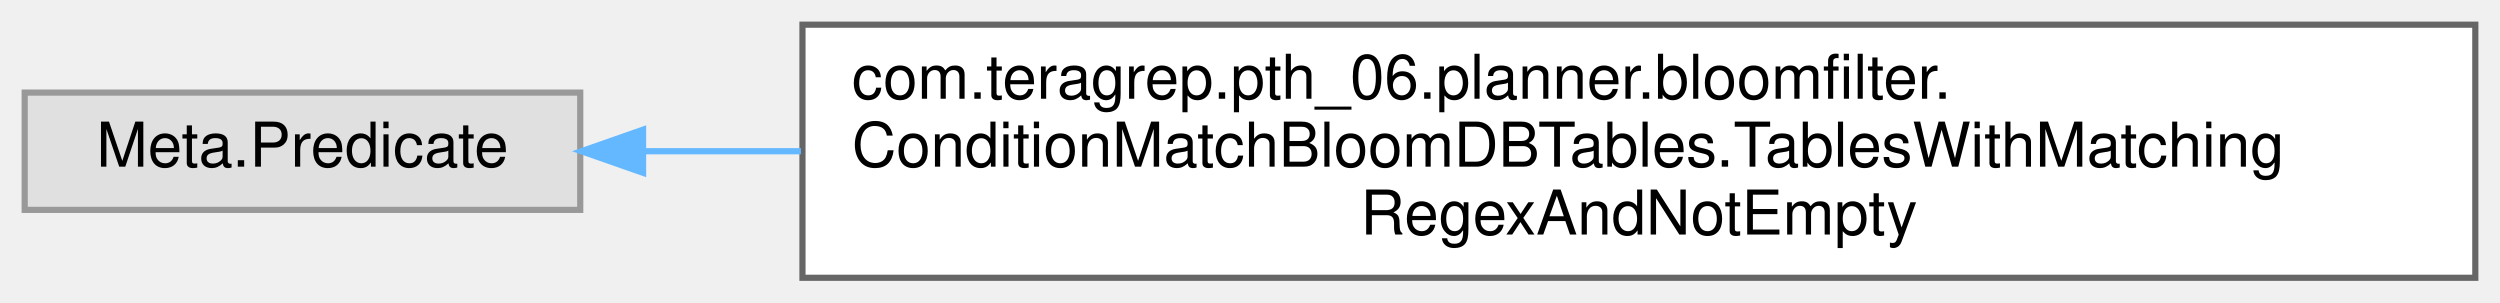
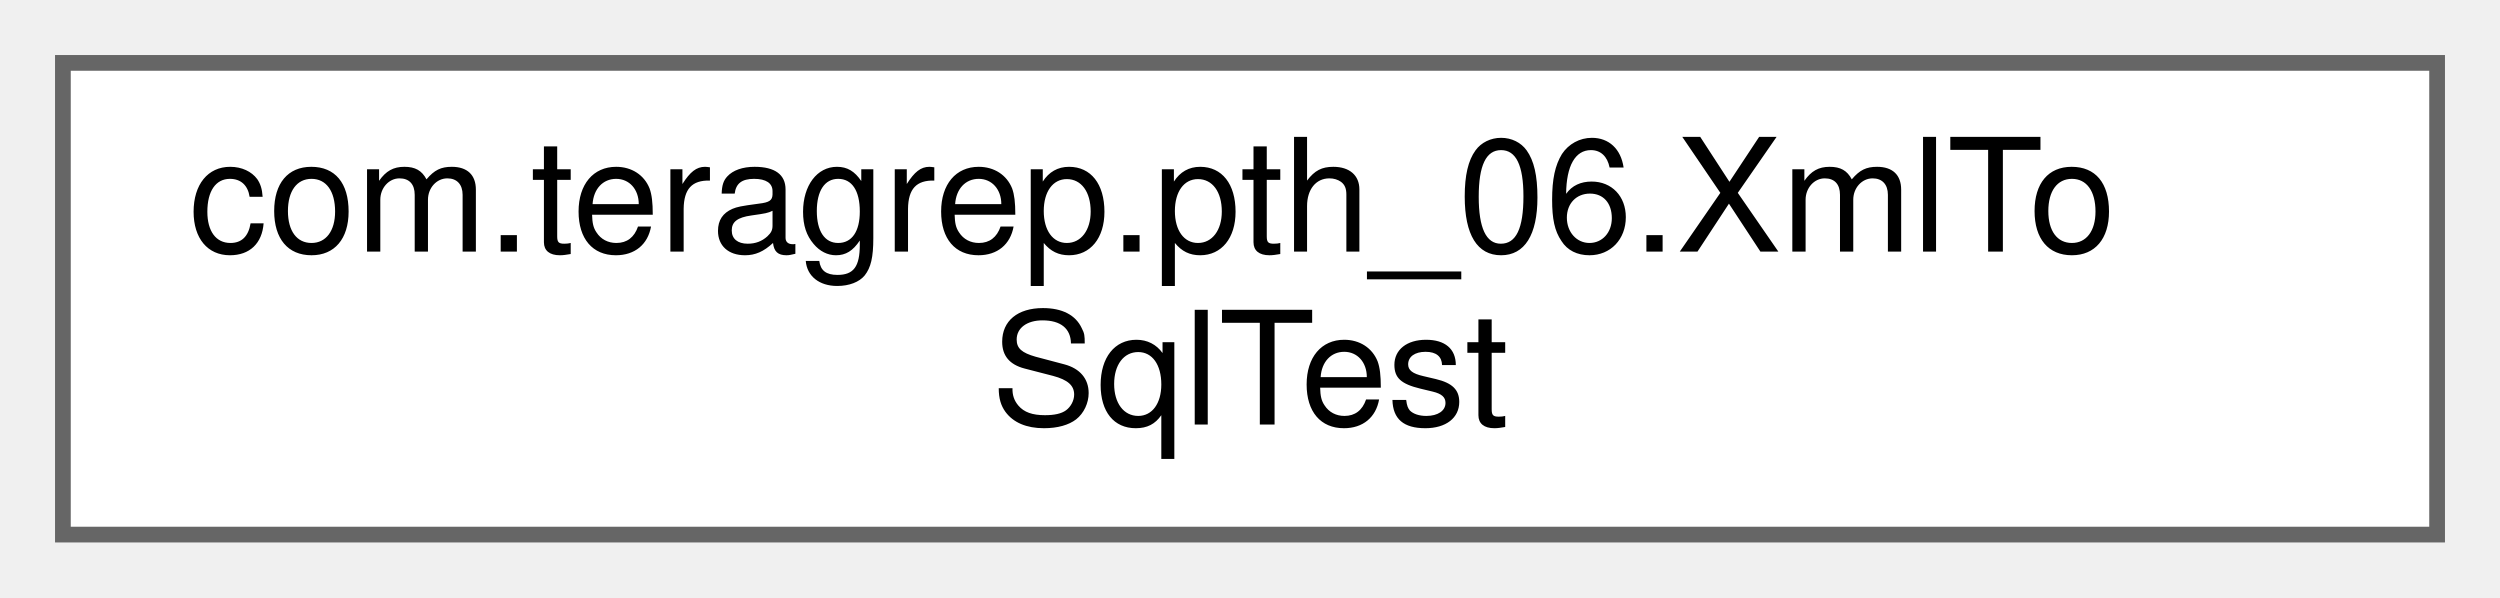
- <svg xmlns="http://www.w3.org/2000/svg" xmlns:xlink="http://www.w3.org/1999/xlink" width="405pt" height="49pt" viewBox="0.00 0.00 405.00 49.00">
-   <g id="graph0" class="graph" transform="scale(1 1) rotate(0) translate(4 45)">
+ <svg xmlns="http://www.w3.org/2000/svg" xmlns:xlink="http://www.w3.org/1999/xlink" width="159pt" height="38pt" viewBox="0.00 0.00 159.00 38.00">
+   <g id="graph0" class="graph" transform="scale(1 1) rotate(0) translate(4 34)">
    <g id="Node000000" class="node">
      <g id="a_Node000000">
-         <a xlink:title=" ">
-           <polygon fill="#e0e0e0" stroke="#999999" points="90,-30 0,-30 0,-11 90,-11 90,-30" />
-           <text text-anchor="middle" x="45" y="-18" font-family="Helvetica,sans-Serif" font-size="10.00">Meta.Predicate</text>
-         </a>
-       </g>
-     </g>
-     <g id="Node000001" class="node">
-       <g id="a_Node000001">
-         <a xlink:href="classcom_1_1teragrep_1_1pth__06_1_1planner_1_1bloomfilter_1_1ConditionMatchBloomDBTables_1_1TablesWithMatchingRegexAndNotEmpty.html" target="_top" xlink:title=" ">
-           <polygon fill="white" stroke="#666666" points="397,-41 126,-41 126,0 397,0 397,-41" />
-           <text text-anchor="start" x="134" y="-29" font-family="Helvetica,sans-Serif" font-size="10.00">com.teragrep.pth_06.planner.bloomfilter.</text>
-           <text text-anchor="start" x="134" y="-18" font-family="Helvetica,sans-Serif" font-size="10.00">ConditionMatchBloomDBTables.TablesWithMatching</text>
-           <text text-anchor="middle" x="261.5" y="-7" font-family="Helvetica,sans-Serif" font-size="10.00">RegexAndNotEmpty</text>
-         </a>
-       </g>
-     </g>
-     <g id="edge80_Node000000_Node000001" class="edge">
-       <g id="a_edge80_Node000000_Node000001">
-         <a xlink:title=" ">
-           <path fill="none" stroke="#63b8ff" d="M100.4,-20.5C108.41,-20.5 116.95,-20.5 125.75,-20.5" />
-           <polygon fill="#63b8ff" stroke="#63b8ff" points="100.18,-17 90.18,-20.5 100.18,-24 100.18,-17" />
+         <a xlink:href="classcom_1_1teragrep_1_1pth__06_1_1XmlToSqlTest.html" target="_top" xlink:title=" ">
+           <polygon fill="white" stroke="#666666" points="151,-30 0,-30 0,0 151,0 151,-30" />
+           <text text-anchor="start" x="8" y="-18" font-family="Helvetica,sans-Serif" font-size="10.00">com.teragrep.pth_06.XmlTo</text>
+           <text text-anchor="middle" x="75.5" y="-7" font-family="Helvetica,sans-Serif" font-size="10.00">SqlTest</text>
        </a>
      </g>
    </g>
  </g>
</svg>
